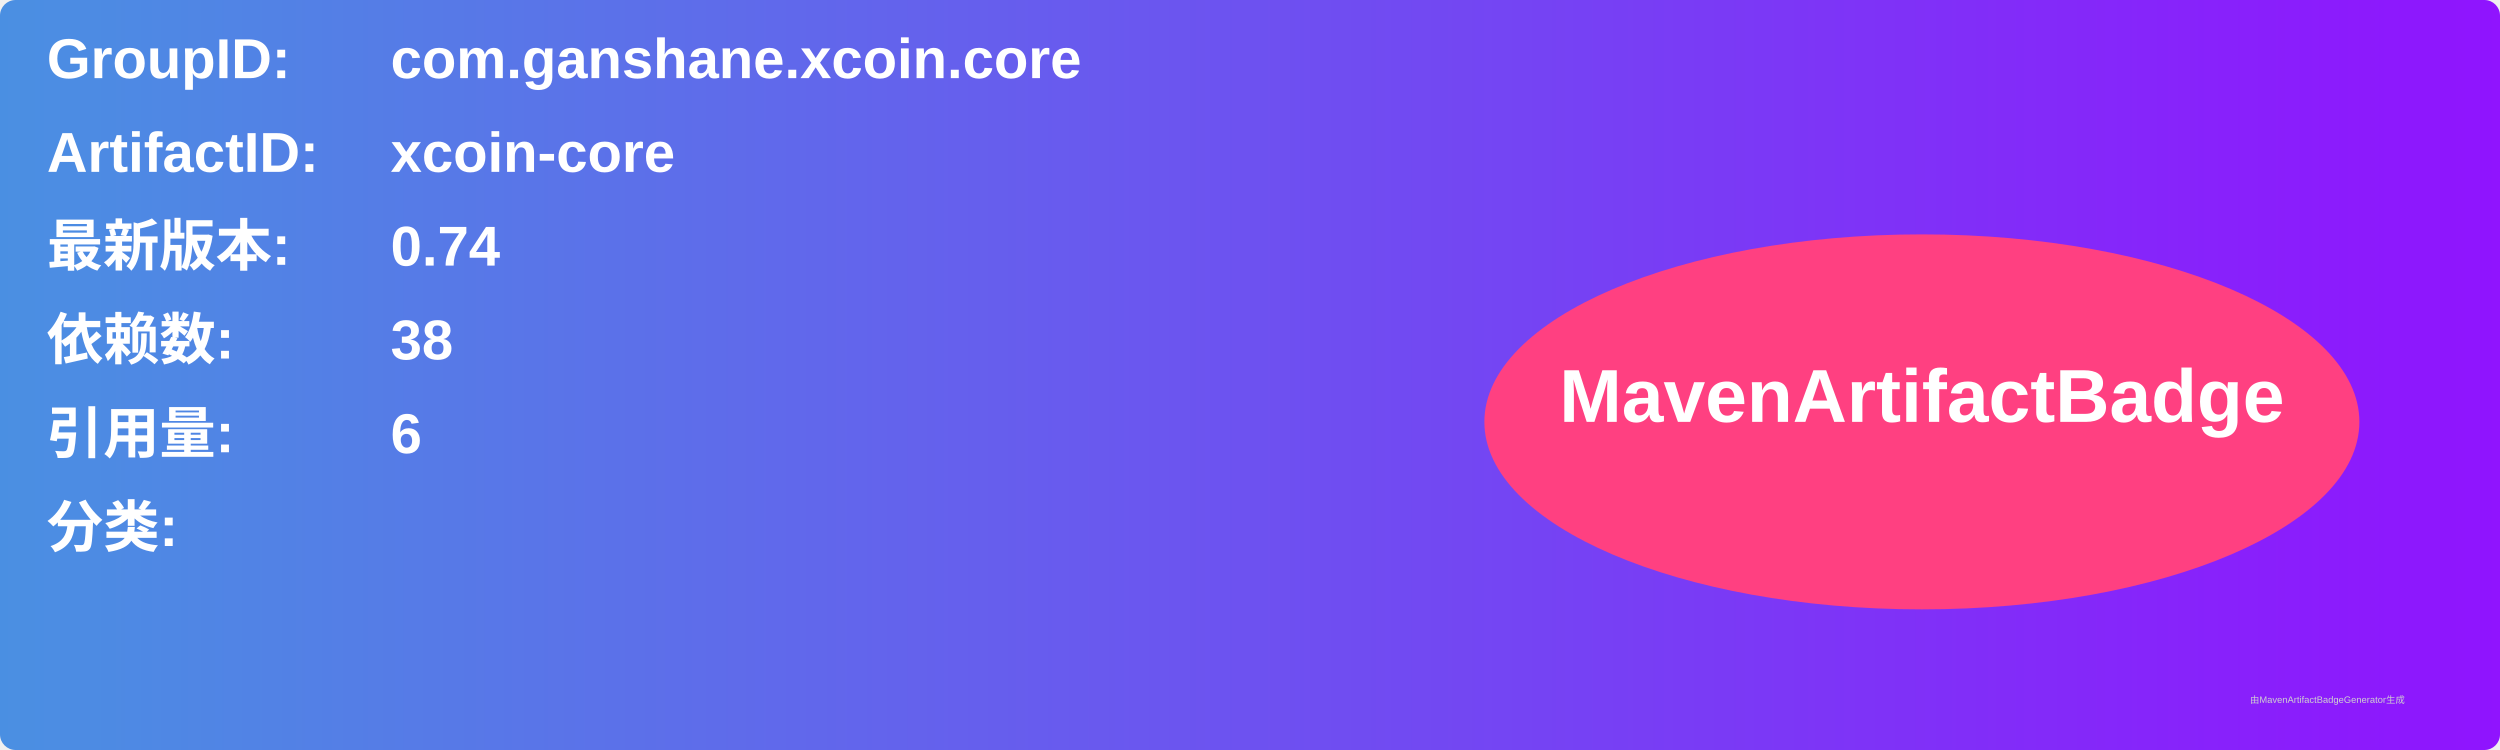
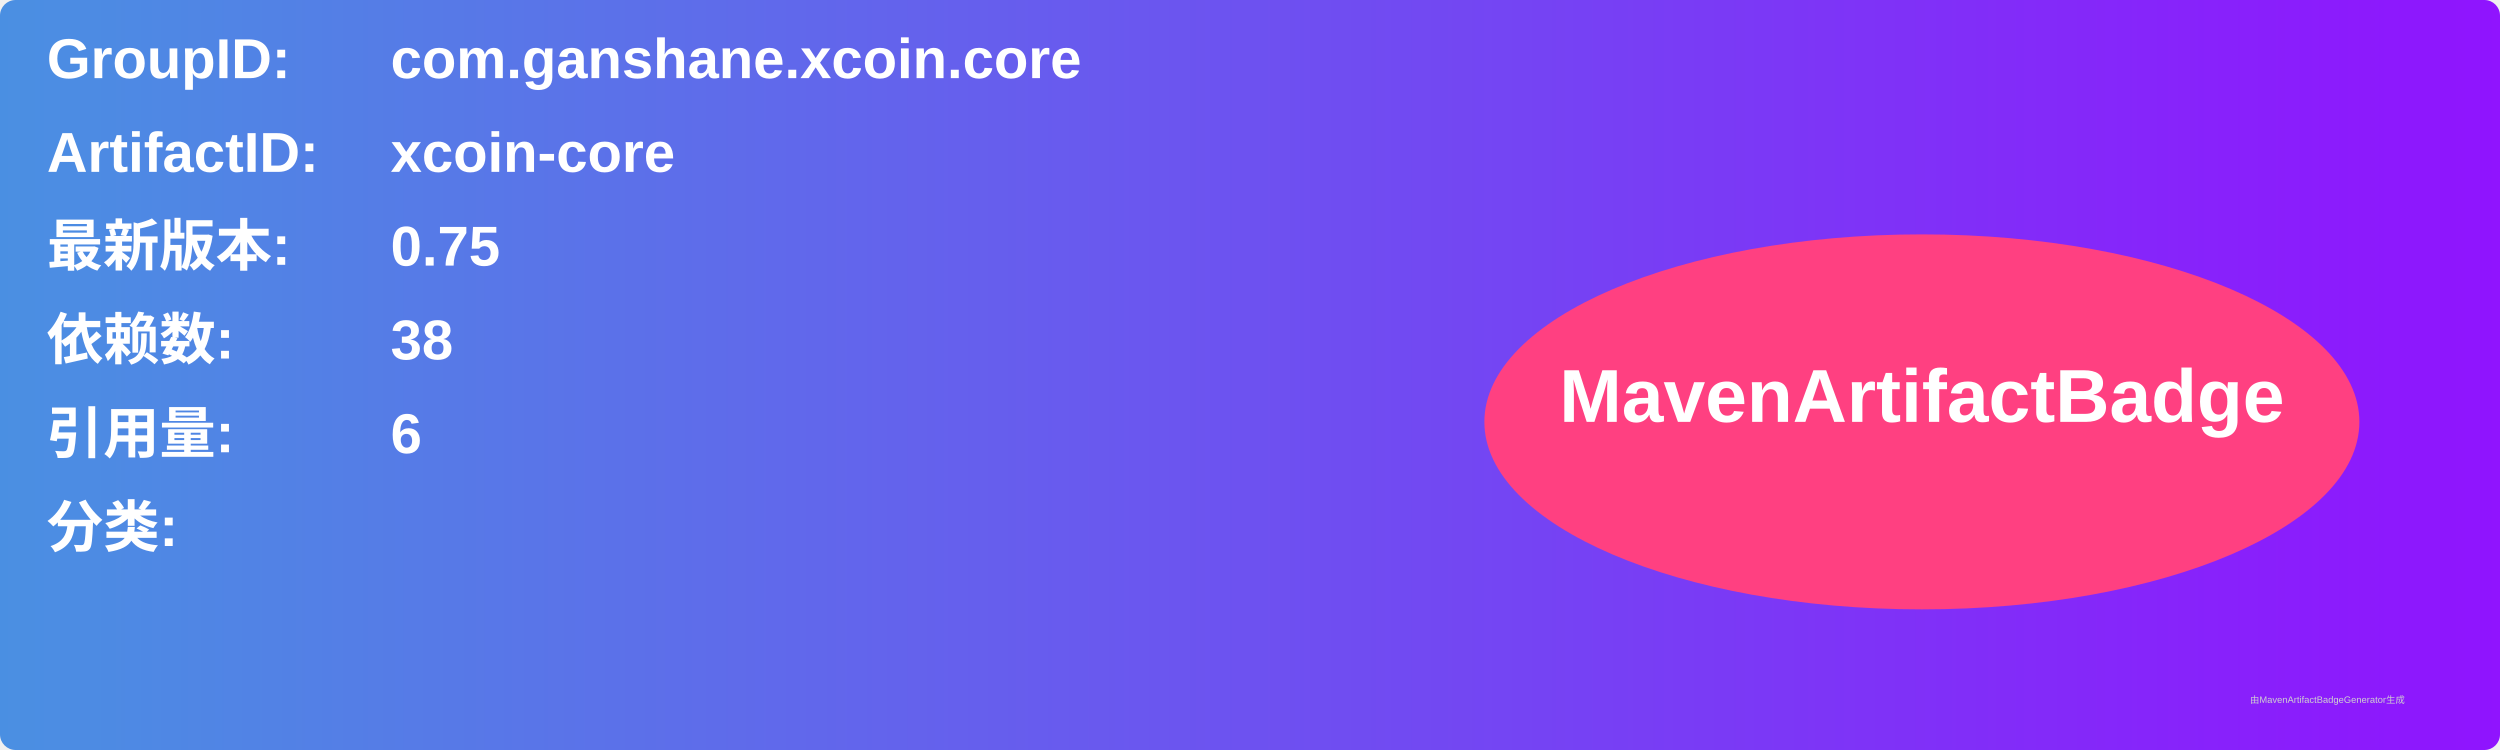
<svg xmlns="http://www.w3.org/2000/svg" width="800" height="240" viewBox="0 0 800 240">
  <linearGradient id="grad" x1="0%" y1="0%" x2="100%" y2="0%">
    <stop offset="0%" stop-color="#4a90e2" />
    <stop offset="100%" stop-color="#9013fe" />
  </linearGradient>
  <rect width="100%" height="100%" rx="5" ry="5" fill="url(#grad)" />
  <g transform="translate(15, 15)">
    <text x="0" y="10" font-family="Arial" font-size="18" fill="white" font-weight="bold" width="260">GroupID:</text>
    <text x="110" y="10" font-family="Arial" font-size="18" fill="white" font-weight="bold" width="460">com.ganshane.xcoin.core</text>
    <text x="0" y="40" font-family="Arial" font-size="18" fill="white" font-weight="bold" width="260">ArtifactID:</text>
    <text x="110" y="40" font-family="Arial" font-size="18" fill="white" font-weight="bold" width="460">xcoin-core</text>
    <text x="0" y="70" font-family="Arial" font-size="18" fill="white" font-weight="bold">最新版本:</text>
    <text x="110" y="70" font-family="Arial" font-size="18" fill="white" font-weight="bold">
-       <tspan font-weight="bold">0.74</tspan>
+       <tspan font-weight="bold">0.75</tspan>
    </text>
    <text x="0" y="100" font-family="Arial" font-size="18" fill="white" font-weight="bold">依赖数: </text>
    <text x="110" y="100" font-family="Arial" font-size="18" fill="white">
      <tspan font-weight="bold">38</tspan>
    </text>
    <text x="0" y="130" font-family="Arial" font-size="18" fill="white" font-weight="bold">引用量: </text>
    <text x="110" y="130" font-family="Arial" font-size="18" fill="white">
      <tspan font-weight="bold">6</tspan>
    </text>
    <text x="0" y="160" font-family="Arial" font-size="18" fill="white" font-weight="bold">分类:</text>
    <text x="10" y="190" font-family="Arial" font-size="10" fill="white">
      <tspan font-weight="bold" />
    </text>
    <ellipse cx="600" cy="120" rx="140" ry="60" fill="#ff4081" />
    <text x="600" y="120" text-anchor="middle" font-family="Arial" font-size="24" fill="white" font-weight="bold">MavenArtifactBadge</text>
  </g>
  <text x="720" y="225" font-family="Arial" font-size="3" fill="#d0d0d0">由MavenArtifactBadgeGenerator生成</text>
</svg>
